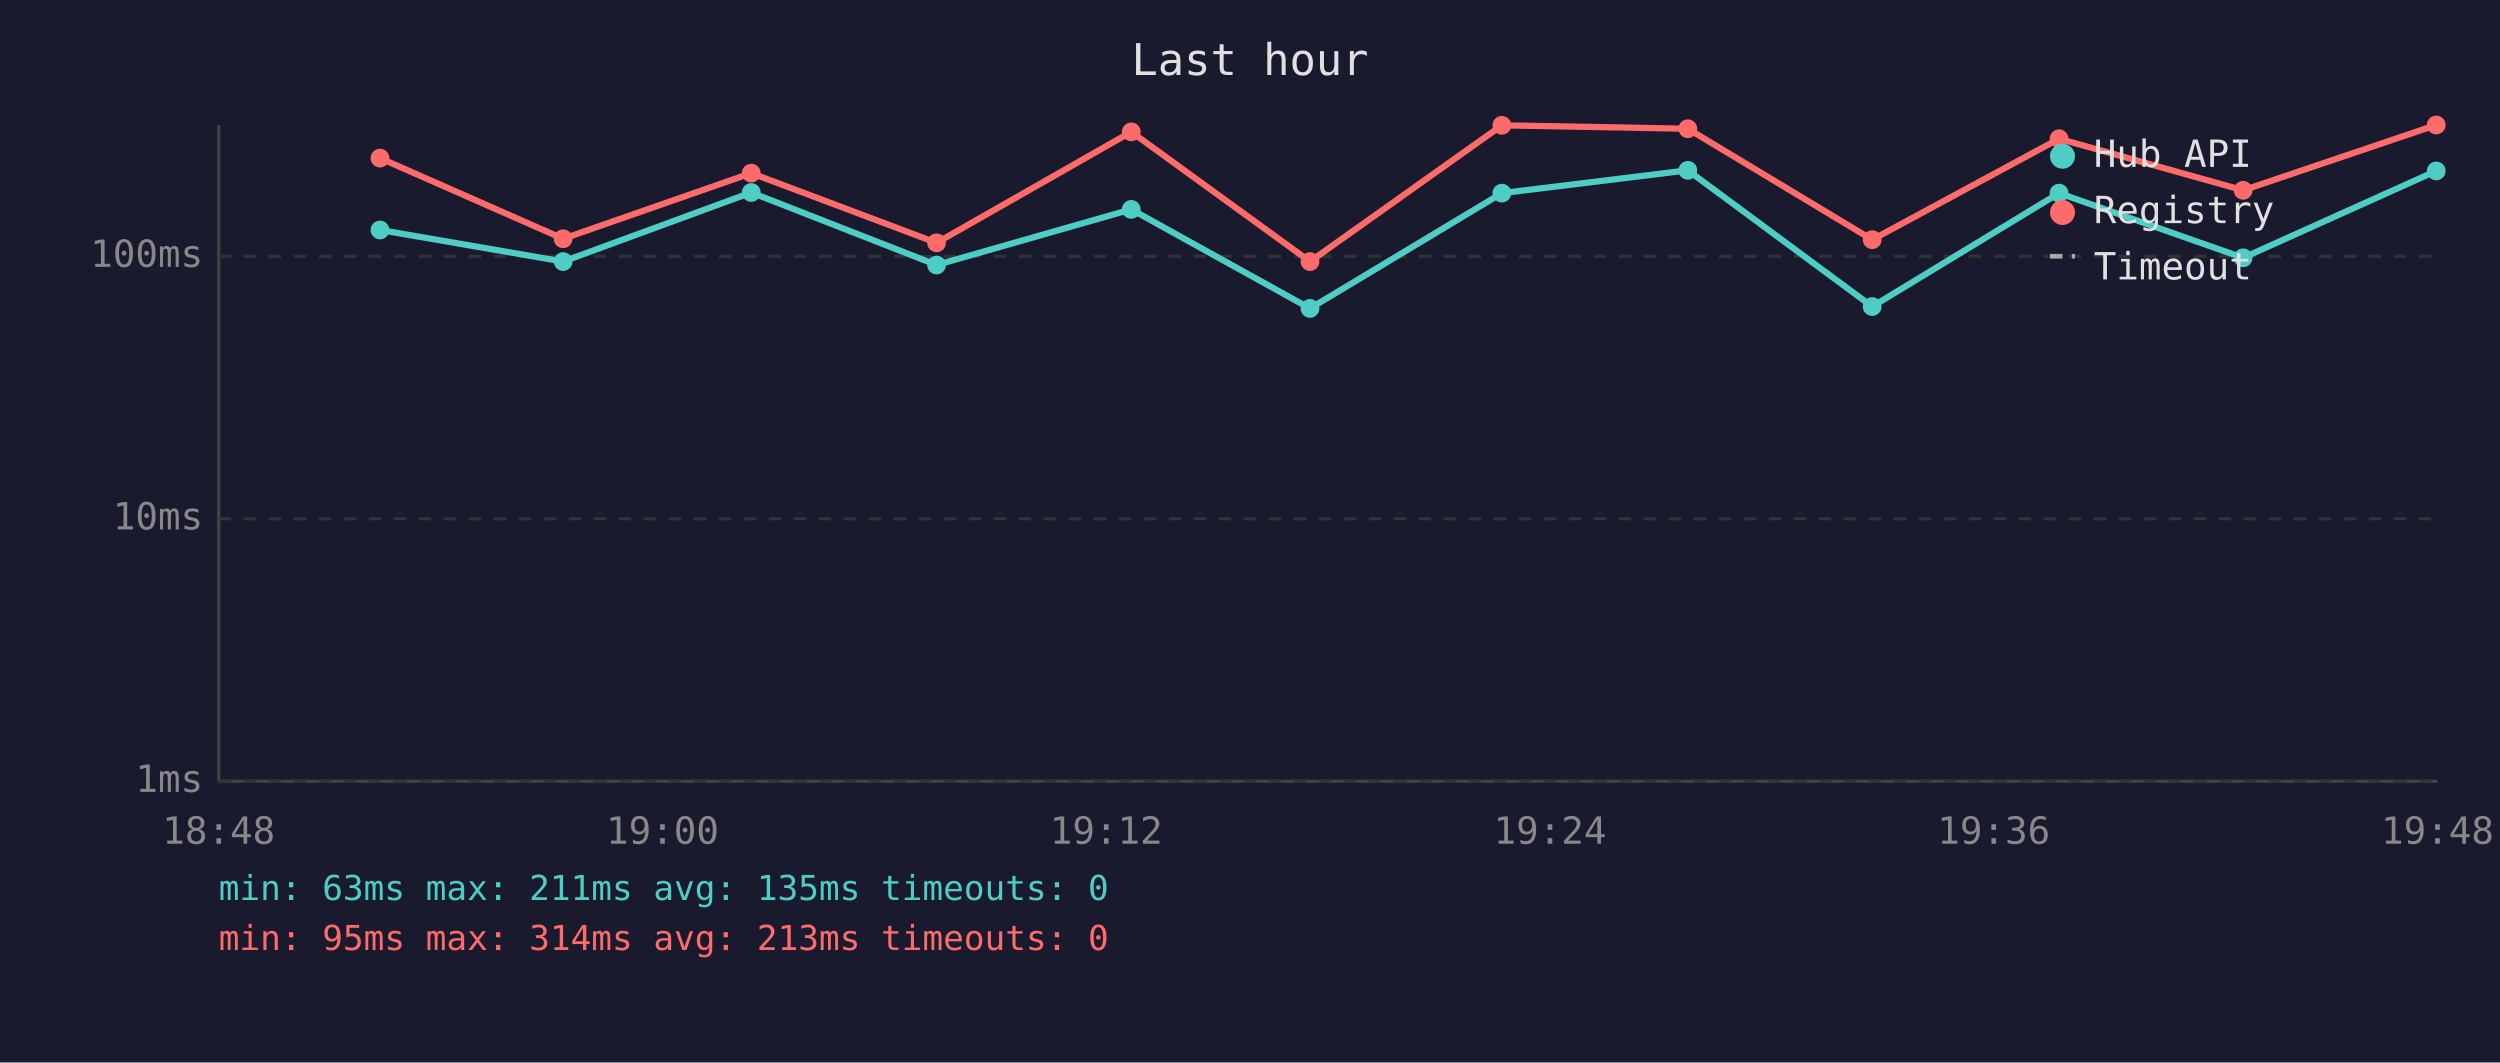
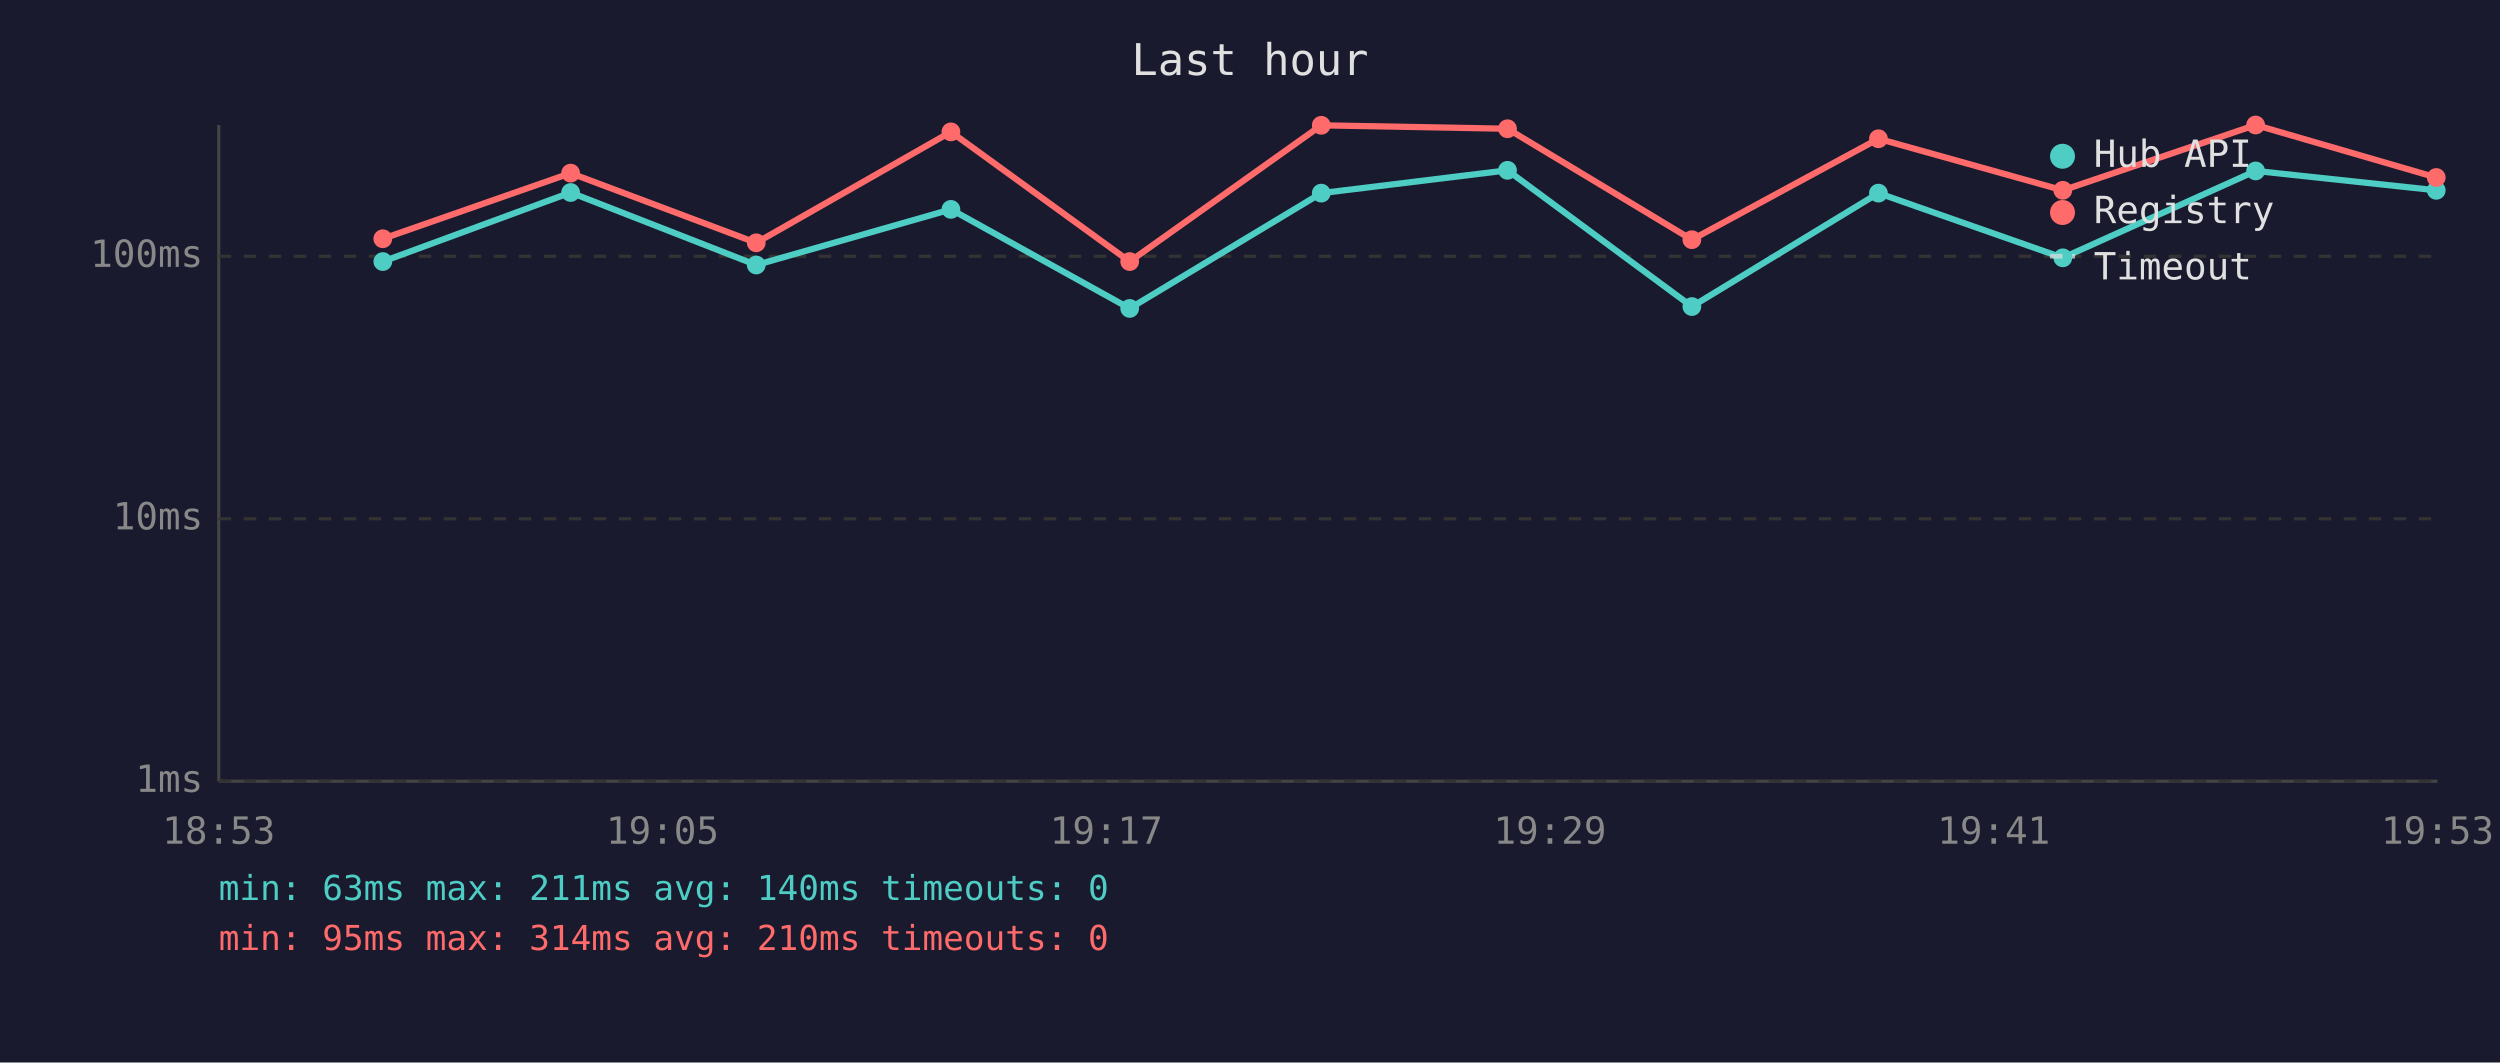
<svg xmlns="http://www.w3.org/2000/svg" viewBox="0 0 800 340" font-family="monospace" font-size="12">
  <rect width="800" height="340" fill="#1a1a2e" />
  <text x="400" y="24" fill="#e0e0e0" font-size="14" text-anchor="middle">Last hour</text>
  <line x1="70" y1="40" x2="70" y2="250" stroke="#444" stroke-width="1" />
  <line x1="70" y1="250" x2="780" y2="250" stroke="#444" stroke-width="1" />
  <line x1="70" y1="250" x2="780" y2="250" stroke="#333" stroke-width="1" stroke-dasharray="4" />
  <text x="65" y="250" fill="#888" text-anchor="end" dominant-baseline="middle">1ms</text>
  <line x1="70" y1="166" x2="780" y2="166" stroke="#333" stroke-width="1" stroke-dasharray="4" />
  <text x="65" y="166" fill="#888" text-anchor="end" dominant-baseline="middle">10ms</text>
  <line x1="70" y1="82" x2="780" y2="82" stroke="#333" stroke-width="1" stroke-dasharray="4" />
  <text x="65" y="82" fill="#888" text-anchor="end" dominant-baseline="middle">100ms</text>
-   <text x="70" y="270" fill="#888" text-anchor="middle">18:48</text>
-   <text x="212" y="270" fill="#888" text-anchor="middle">19:00</text>
-   <text x="354" y="270" fill="#888" text-anchor="middle">19:12</text>
-   <text x="496" y="270" fill="#888" text-anchor="middle">19:24</text>
-   <text x="638" y="270" fill="#888" text-anchor="middle">19:36</text>
-   <text x="780" y="270" fill="#888" text-anchor="middle">19:48</text>
-   <polyline points="121.6,73.6 180.2,83.7 240.4,61.6 299.7,84.8 362.0,67.0 419.2,98.7 480.6,61.8 540.1,54.5 599.1,98.1 658.9,61.8 717.8,82.5 779.6,54.7" fill="none" stroke="#4ecdc4" stroke-width="2" opacity="1" />
-   <circle cx="121.6" cy="73.6" r="3" fill="#4ecdc4" />
-   <circle cx="180.2" cy="83.7" r="3" fill="#4ecdc4" />
-   <circle cx="240.4" cy="61.6" r="3" fill="#4ecdc4" />
-   <circle cx="299.7" cy="84.8" r="3" fill="#4ecdc4" />
-   <circle cx="362.0" cy="67.0" r="3" fill="#4ecdc4" />
-   <circle cx="419.2" cy="98.7" r="3" fill="#4ecdc4" />
-   <circle cx="480.6" cy="61.8" r="3" fill="#4ecdc4" />
-   <circle cx="540.1" cy="54.5" r="3" fill="#4ecdc4" />
-   <circle cx="599.1" cy="98.1" r="3" fill="#4ecdc4" />
-   <circle cx="658.9" cy="61.8" r="3" fill="#4ecdc4" />
-   <circle cx="717.8" cy="82.5" r="3" fill="#4ecdc4" />
-   <circle cx="779.6" cy="54.7" r="3" fill="#4ecdc4" />
-   <polyline points="121.6,50.6 180.2,76.4 240.4,55.4 299.7,77.7 362.0,42.2 419.2,83.7 480.6,40.1 540.1,41.2 599.1,76.7 658.9,44.4 717.8,60.9 779.6,40.0" fill="none" stroke="#ff6b6b" stroke-width="2" opacity="1" />
-   <circle cx="121.6" cy="50.6" r="3" fill="#ff6b6b" />
-   <circle cx="180.2" cy="76.4" r="3" fill="#ff6b6b" />
-   <circle cx="240.4" cy="55.4" r="3" fill="#ff6b6b" />
-   <circle cx="299.7" cy="77.7" r="3" fill="#ff6b6b" />
-   <circle cx="362.0" cy="42.2" r="3" fill="#ff6b6b" />
-   <circle cx="419.2" cy="83.7" r="3" fill="#ff6b6b" />
-   <circle cx="480.6" cy="40.1" r="3" fill="#ff6b6b" />
-   <circle cx="540.1" cy="41.2" r="3" fill="#ff6b6b" />
-   <circle cx="599.1" cy="76.7" r="3" fill="#ff6b6b" />
-   <circle cx="658.9" cy="44.4" r="3" fill="#ff6b6b" />
-   <circle cx="717.8" cy="60.9" r="3" fill="#ff6b6b" />
-   <circle cx="779.6" cy="40.0" r="3" fill="#ff6b6b" />
+   <text x="70" y="270" fill="#888" text-anchor="middle">18:53</text>
+   <text x="212" y="270" fill="#888" text-anchor="middle">19:05</text>
+   <text x="354" y="270" fill="#888" text-anchor="middle">19:17</text>
+   <text x="496" y="270" fill="#888" text-anchor="middle">19:29</text>
+   <text x="638" y="270" fill="#888" text-anchor="middle">19:41</text>
+   <text x="780" y="270" fill="#888" text-anchor="middle">19:53</text>
+   <polyline points="122.5,83.7 182.6,61.6 242.0,84.8 304.3,67.0 361.5,98.7 422.8,61.8 482.4,54.5 541.4,98.1 601.1,61.8 660.1,82.5 721.8,54.7 779.6,60.9" fill="none" stroke="#4ecdc4" stroke-width="2" opacity="1" />
+   <circle cx="122.5" cy="83.7" r="3" fill="#4ecdc4" />
+   <circle cx="182.6" cy="61.6" r="3" fill="#4ecdc4" />
+   <circle cx="242.0" cy="84.8" r="3" fill="#4ecdc4" />
+   <circle cx="304.3" cy="67.0" r="3" fill="#4ecdc4" />
+   <circle cx="361.5" cy="98.7" r="3" fill="#4ecdc4" />
+   <circle cx="422.8" cy="61.8" r="3" fill="#4ecdc4" />
+   <circle cx="482.4" cy="54.5" r="3" fill="#4ecdc4" />
+   <circle cx="541.4" cy="98.1" r="3" fill="#4ecdc4" />
+   <circle cx="601.1" cy="61.8" r="3" fill="#4ecdc4" />
+   <circle cx="660.1" cy="82.5" r="3" fill="#4ecdc4" />
+   <circle cx="721.8" cy="54.7" r="3" fill="#4ecdc4" />
+   <circle cx="779.6" cy="60.9" r="3" fill="#4ecdc4" />
+   <polyline points="122.5,76.4 182.6,55.4 242.0,77.7 304.3,42.2 361.5,83.7 422.8,40.1 482.4,41.2 541.4,76.7 601.1,44.4 660.1,60.9 721.8,40.0 779.6,56.8" fill="none" stroke="#ff6b6b" stroke-width="2" opacity="1" />
+   <circle cx="122.5" cy="76.4" r="3" fill="#ff6b6b" />
+   <circle cx="182.6" cy="55.4" r="3" fill="#ff6b6b" />
+   <circle cx="242.0" cy="77.7" r="3" fill="#ff6b6b" />
+   <circle cx="304.3" cy="42.2" r="3" fill="#ff6b6b" />
+   <circle cx="361.5" cy="83.7" r="3" fill="#ff6b6b" />
+   <circle cx="422.8" cy="40.1" r="3" fill="#ff6b6b" />
+   <circle cx="482.4" cy="41.2" r="3" fill="#ff6b6b" />
+   <circle cx="541.4" cy="76.7" r="3" fill="#ff6b6b" />
+   <circle cx="601.1" cy="44.4" r="3" fill="#ff6b6b" />
+   <circle cx="660.1" cy="60.9" r="3" fill="#ff6b6b" />
+   <circle cx="721.8" cy="40.0" r="3" fill="#ff6b6b" />
+   <circle cx="779.6" cy="56.8" r="3" fill="#ff6b6b" />
  <circle cx="660" cy="50" r="4" fill="#4ecdc4" />
  <text x="670" y="50" fill="#e0e0e0" dominant-baseline="middle">Hub API</text>
  <circle cx="660" cy="68" r="4" fill="#ff6b6b" />
  <text x="670" y="68" fill="#e0e0e0" dominant-baseline="middle">Registry</text>
  <line x1="656" y1="82" x2="664" y2="82" stroke="#e0e0e0" stroke-width="1.5" stroke-dasharray="4,3" opacity="0.7" />
  <text x="670" y="86" fill="#e0e0e0" dominant-baseline="middle">Timeout</text>
-   <text x="70" y="288" fill="#4ecdc4" font-size="11">min: 63ms  max: 211ms  avg: 135ms  timeouts: 0</text>
-   <text x="70" y="304" fill="#ff6b6b" font-size="11">min: 95ms  max: 314ms  avg: 213ms  timeouts: 0</text>
+   <text x="70" y="288" fill="#4ecdc4" font-size="11">min: 63ms  max: 211ms  avg: 140ms  timeouts: 0</text>
+   <text x="70" y="304" fill="#ff6b6b" font-size="11">min: 95ms  max: 314ms  avg: 210ms  timeouts: 0</text>
</svg>
